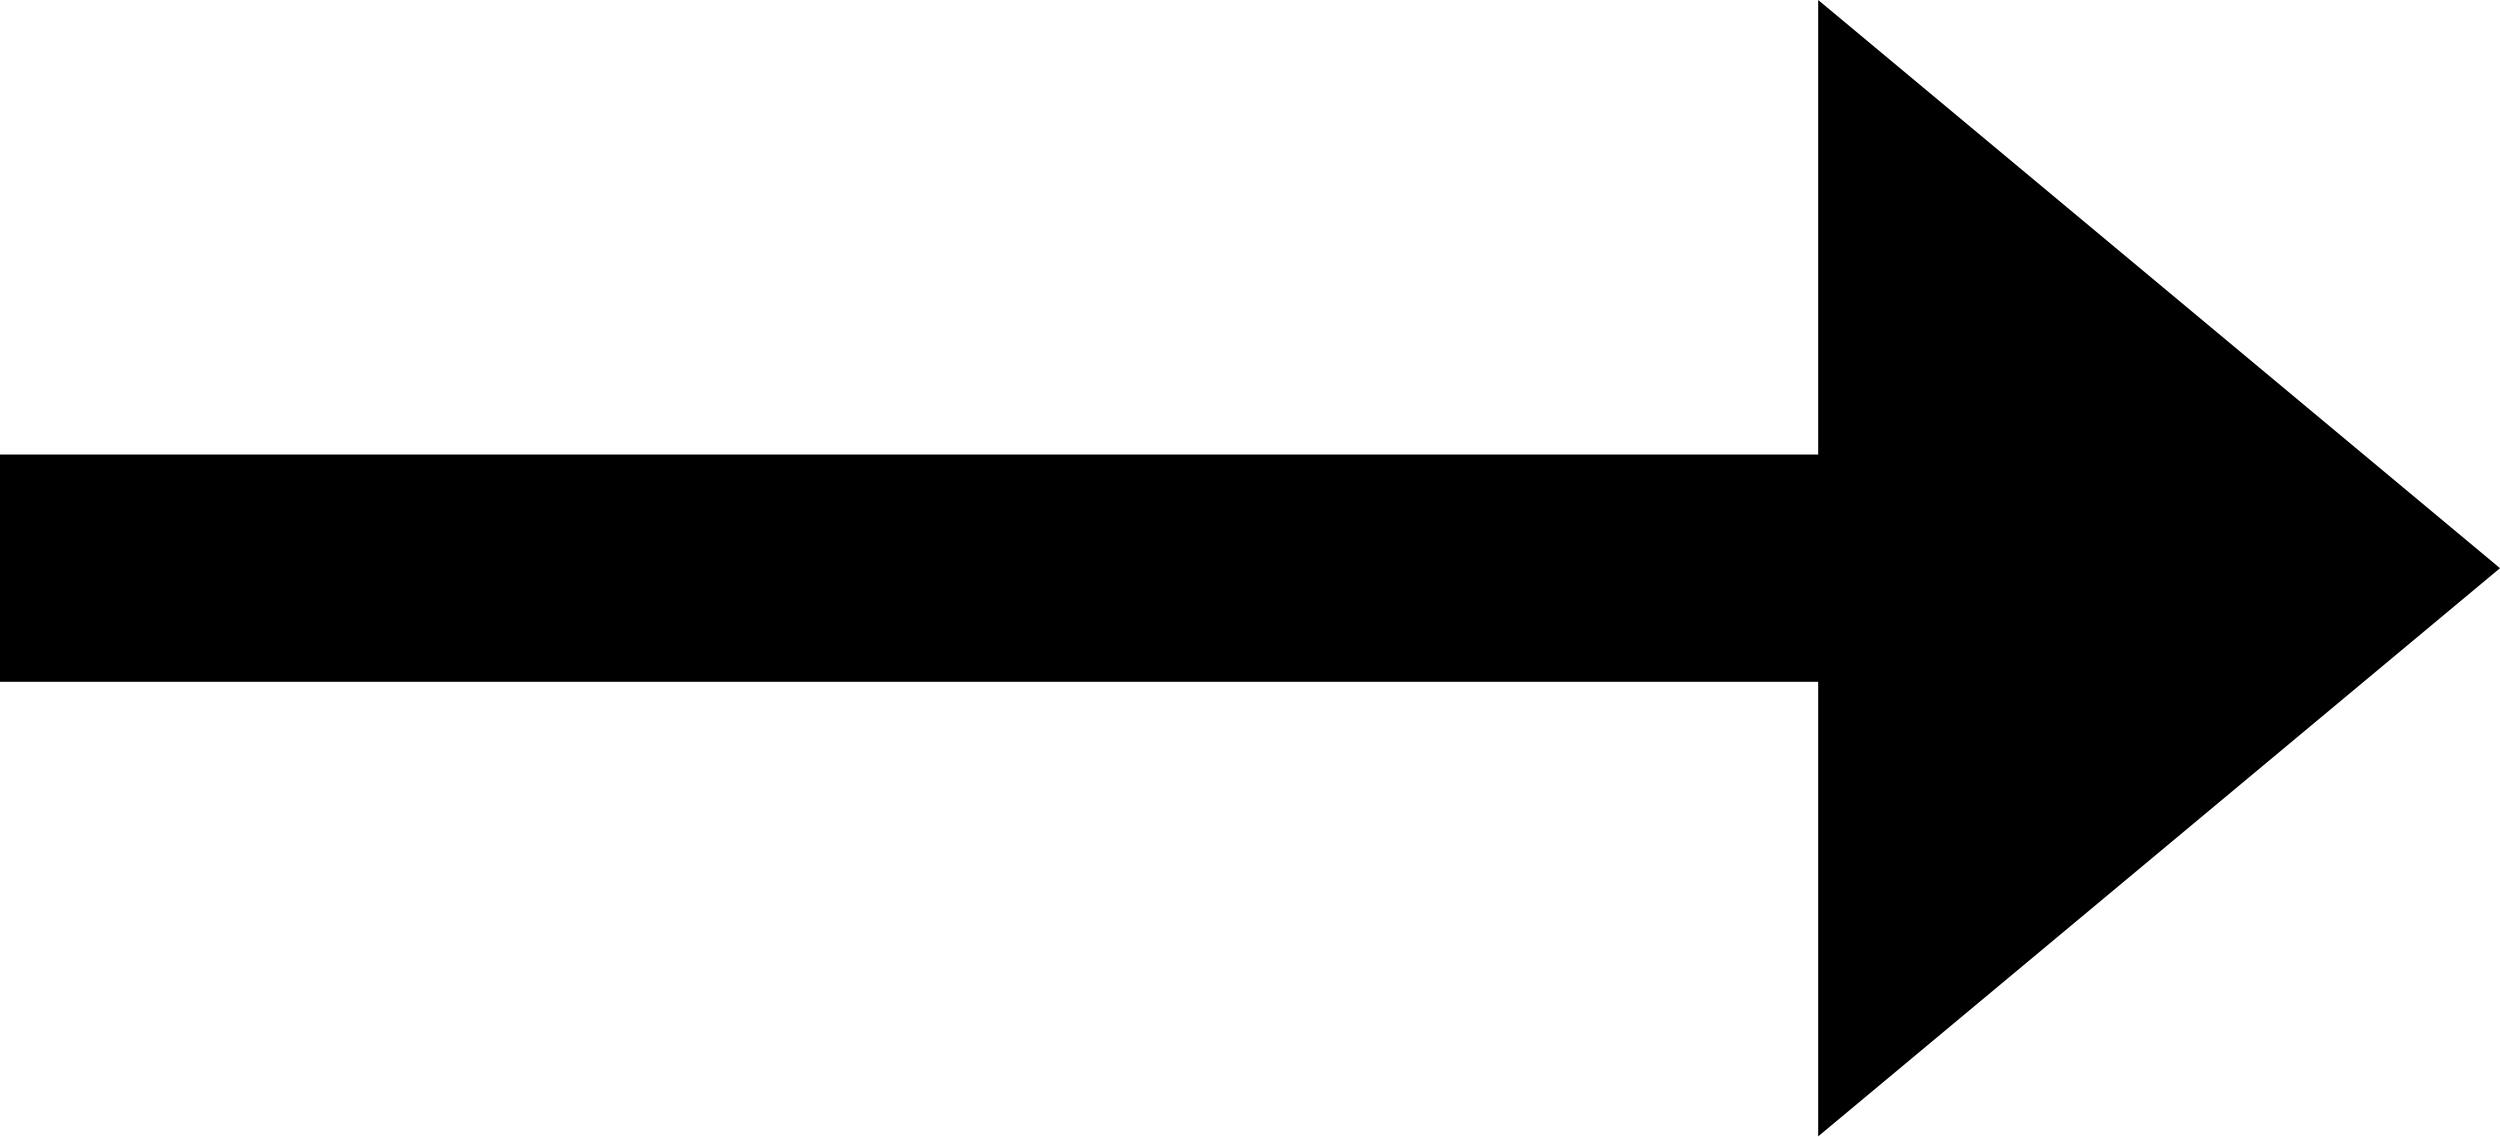
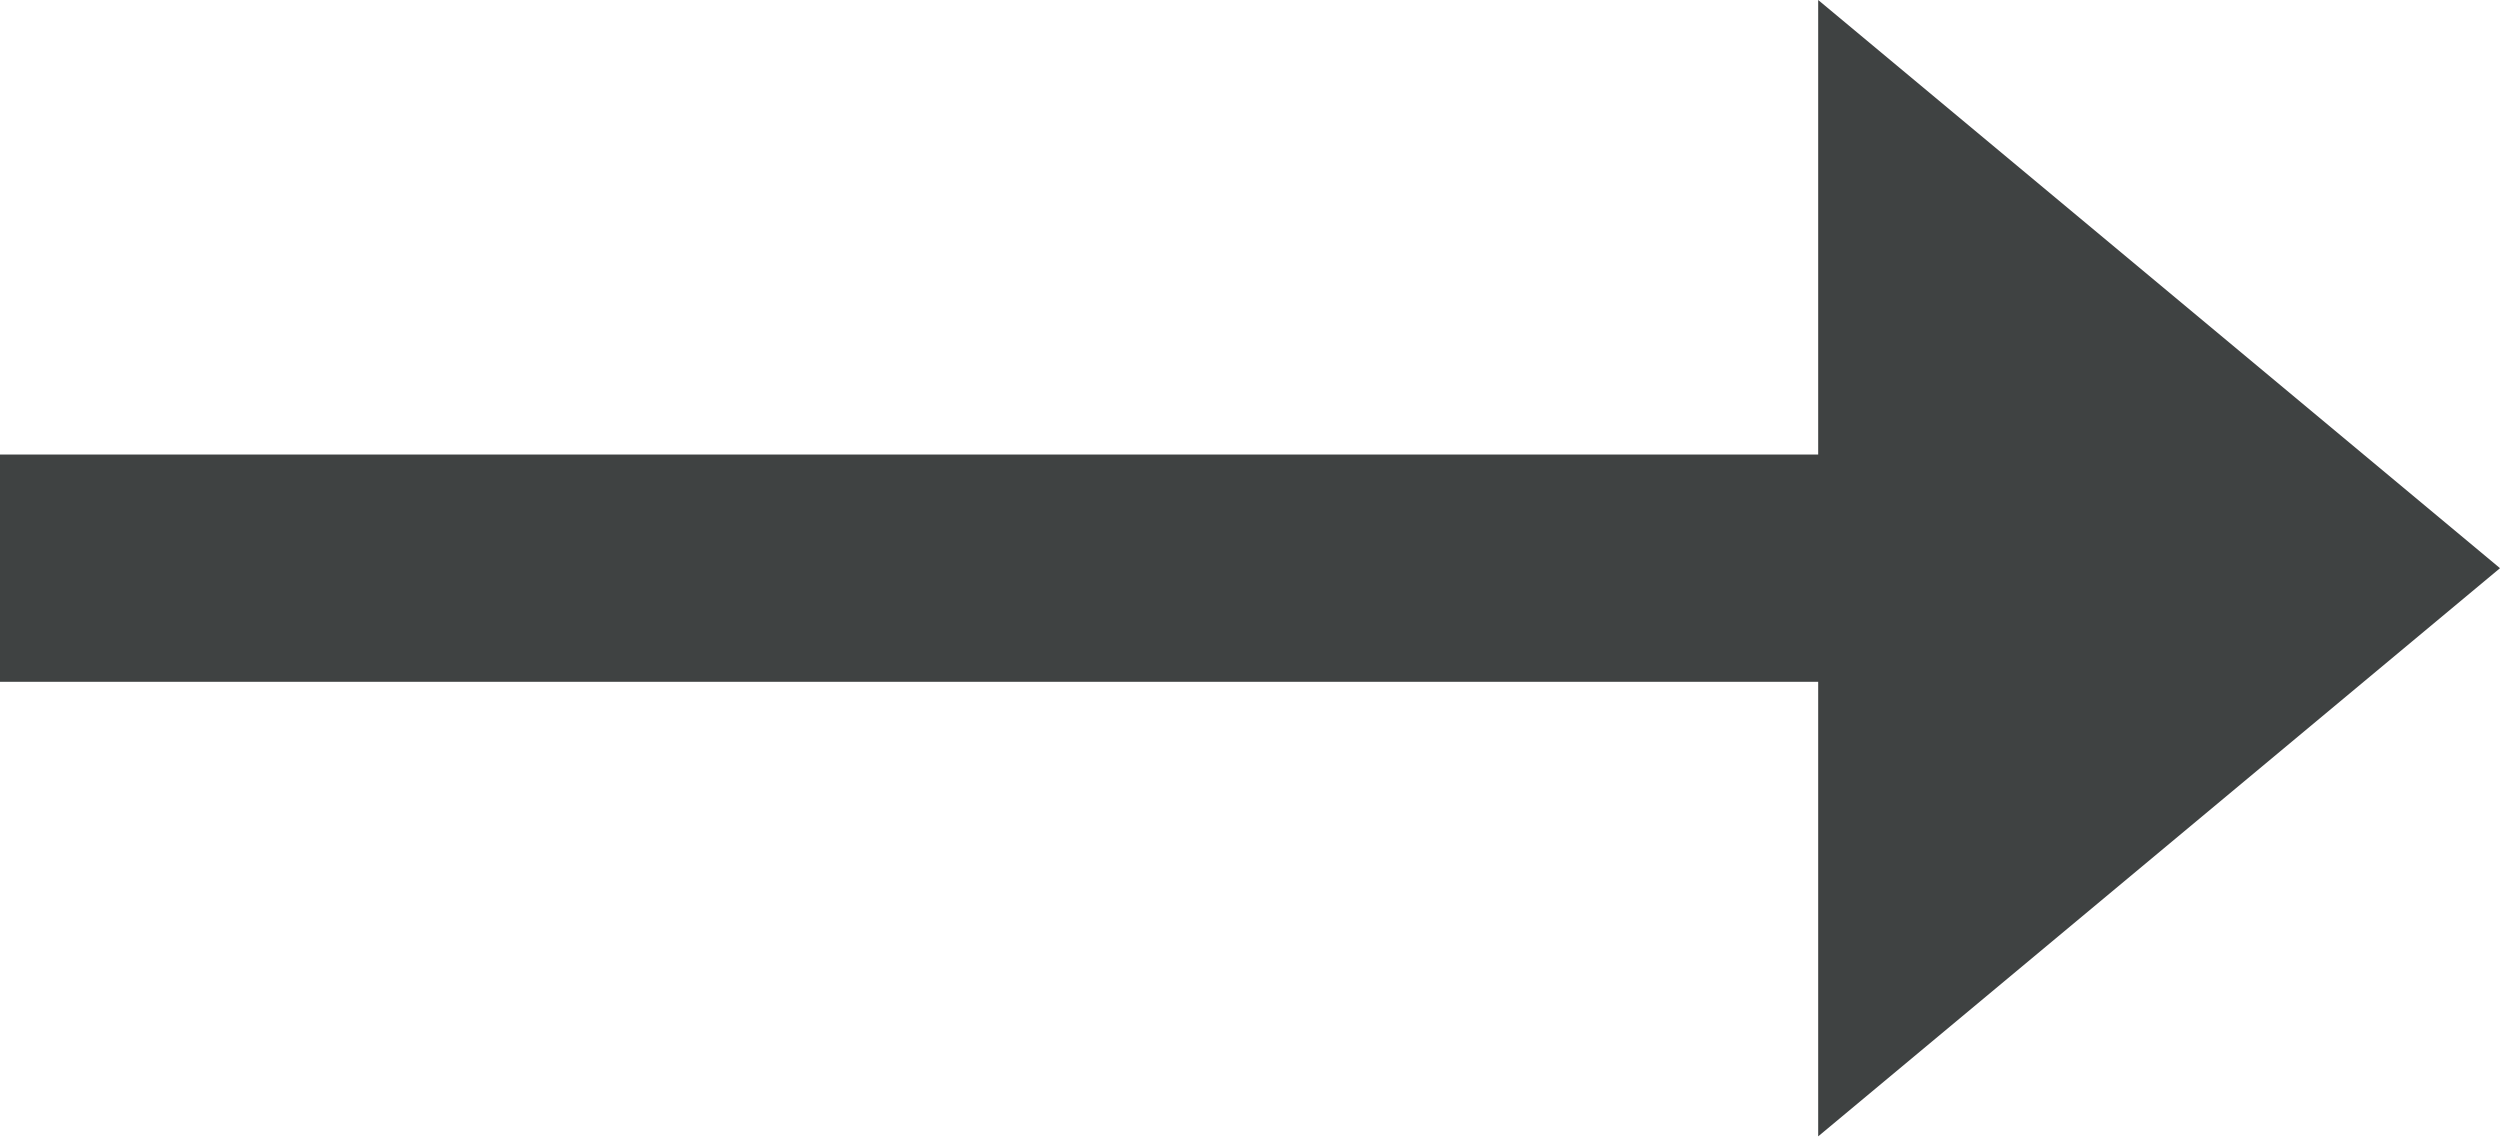
<svg xmlns="http://www.w3.org/2000/svg" viewBox="0 0 24.2 11">
-   <path d="M17.6 0l6.6 5.5-6.6 5.5V6.6H0V4.4h17.6z" />
+   <path fill="#3f4242" d="M17.6 0l6.6 5.5-6.6 5.5V6.6H0V4.4h17.6z" />
</svg>
